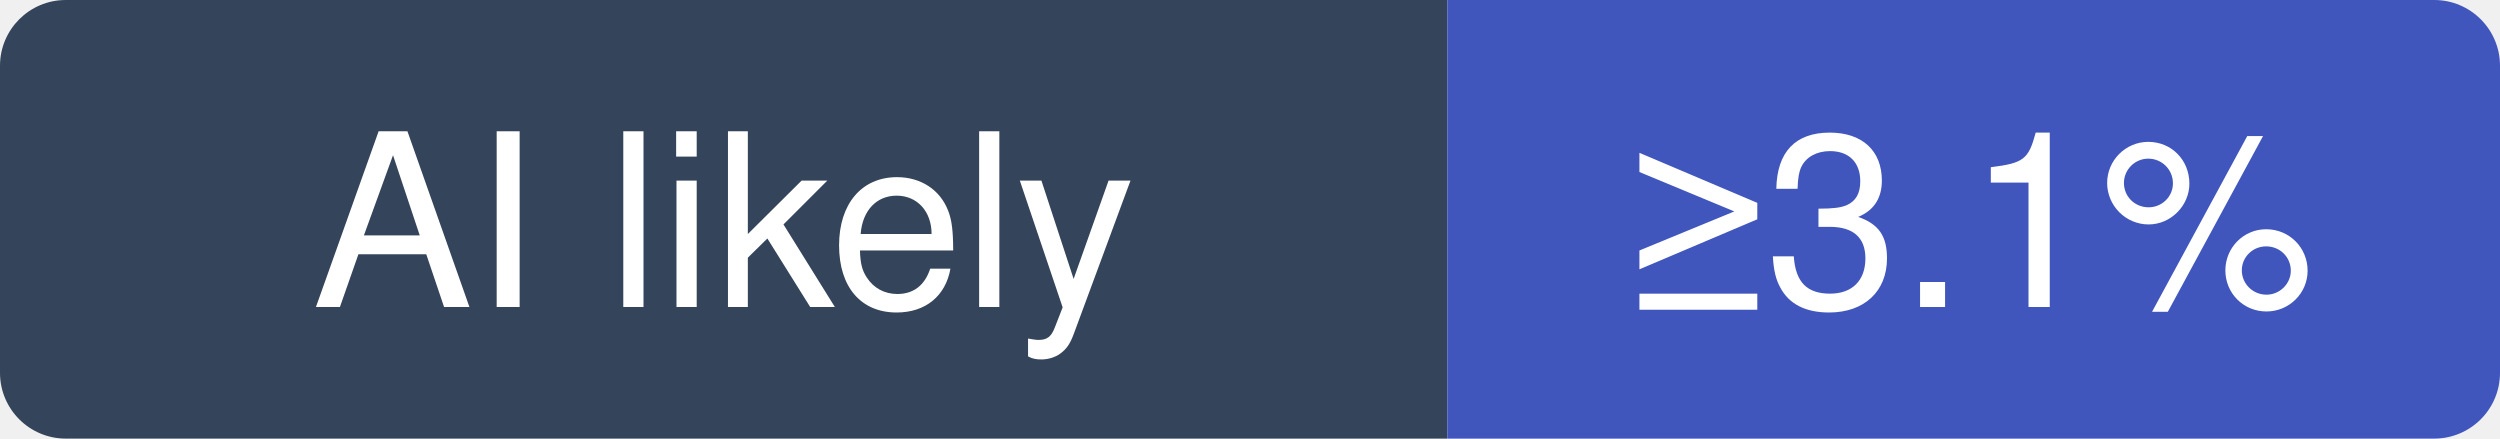
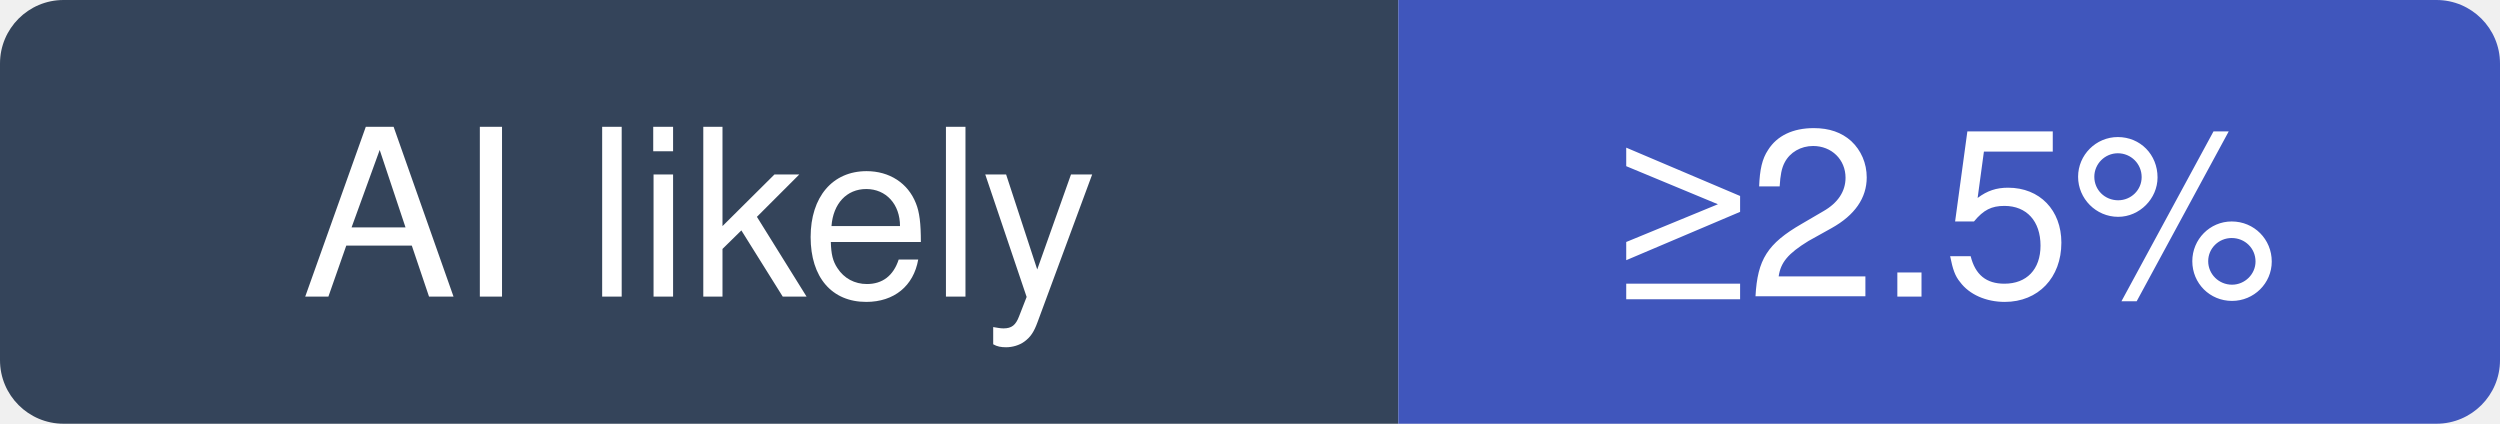
- <svg xmlns="http://www.w3.org/2000/svg" width="114" height="20" viewBox="0 0 114 20" role="img" aria-label="Dokploy/dokploy: at least 3.1% of recent commits disclose an AI agent; no estimate beyond that">
+ <svg xmlns="http://www.w3.org/2000/svg" width="118" height="20" viewBox="0 0 118 20" role="img" aria-label="Dokploy/dokploy: at least 2.5% of recent commits disclose an AI agent; no estimate beyond that">
  <clipPath id="hm-l">
-     <rect width="114" height="20" rx="3" />
+     <rect width="118" height="20" rx="3" />
  </clipPath>
  <g clip-path="url(#hm-l)">
    <rect width="66" height="20" fill="#34445A" />
-     <rect x="66" width="48" height="20" fill="#4056BC" />
+     <rect x="66" width="52" height="20" fill="#4056BC" />
  </g>
  <g fill="#fff" text-anchor="middle" font-family="Verdana, -apple-system, BlinkMacSystemFont, Segoe UI, Helvetica, Arial, Fira Sans, sans-serif" font-size="11">
    <text x="33" y="14">AI likely</text>
-     <text x="90" y="14">≥3.1%</text>
+     <text x="92" y="14">≥2.5%</text>
  </g>
</svg>
